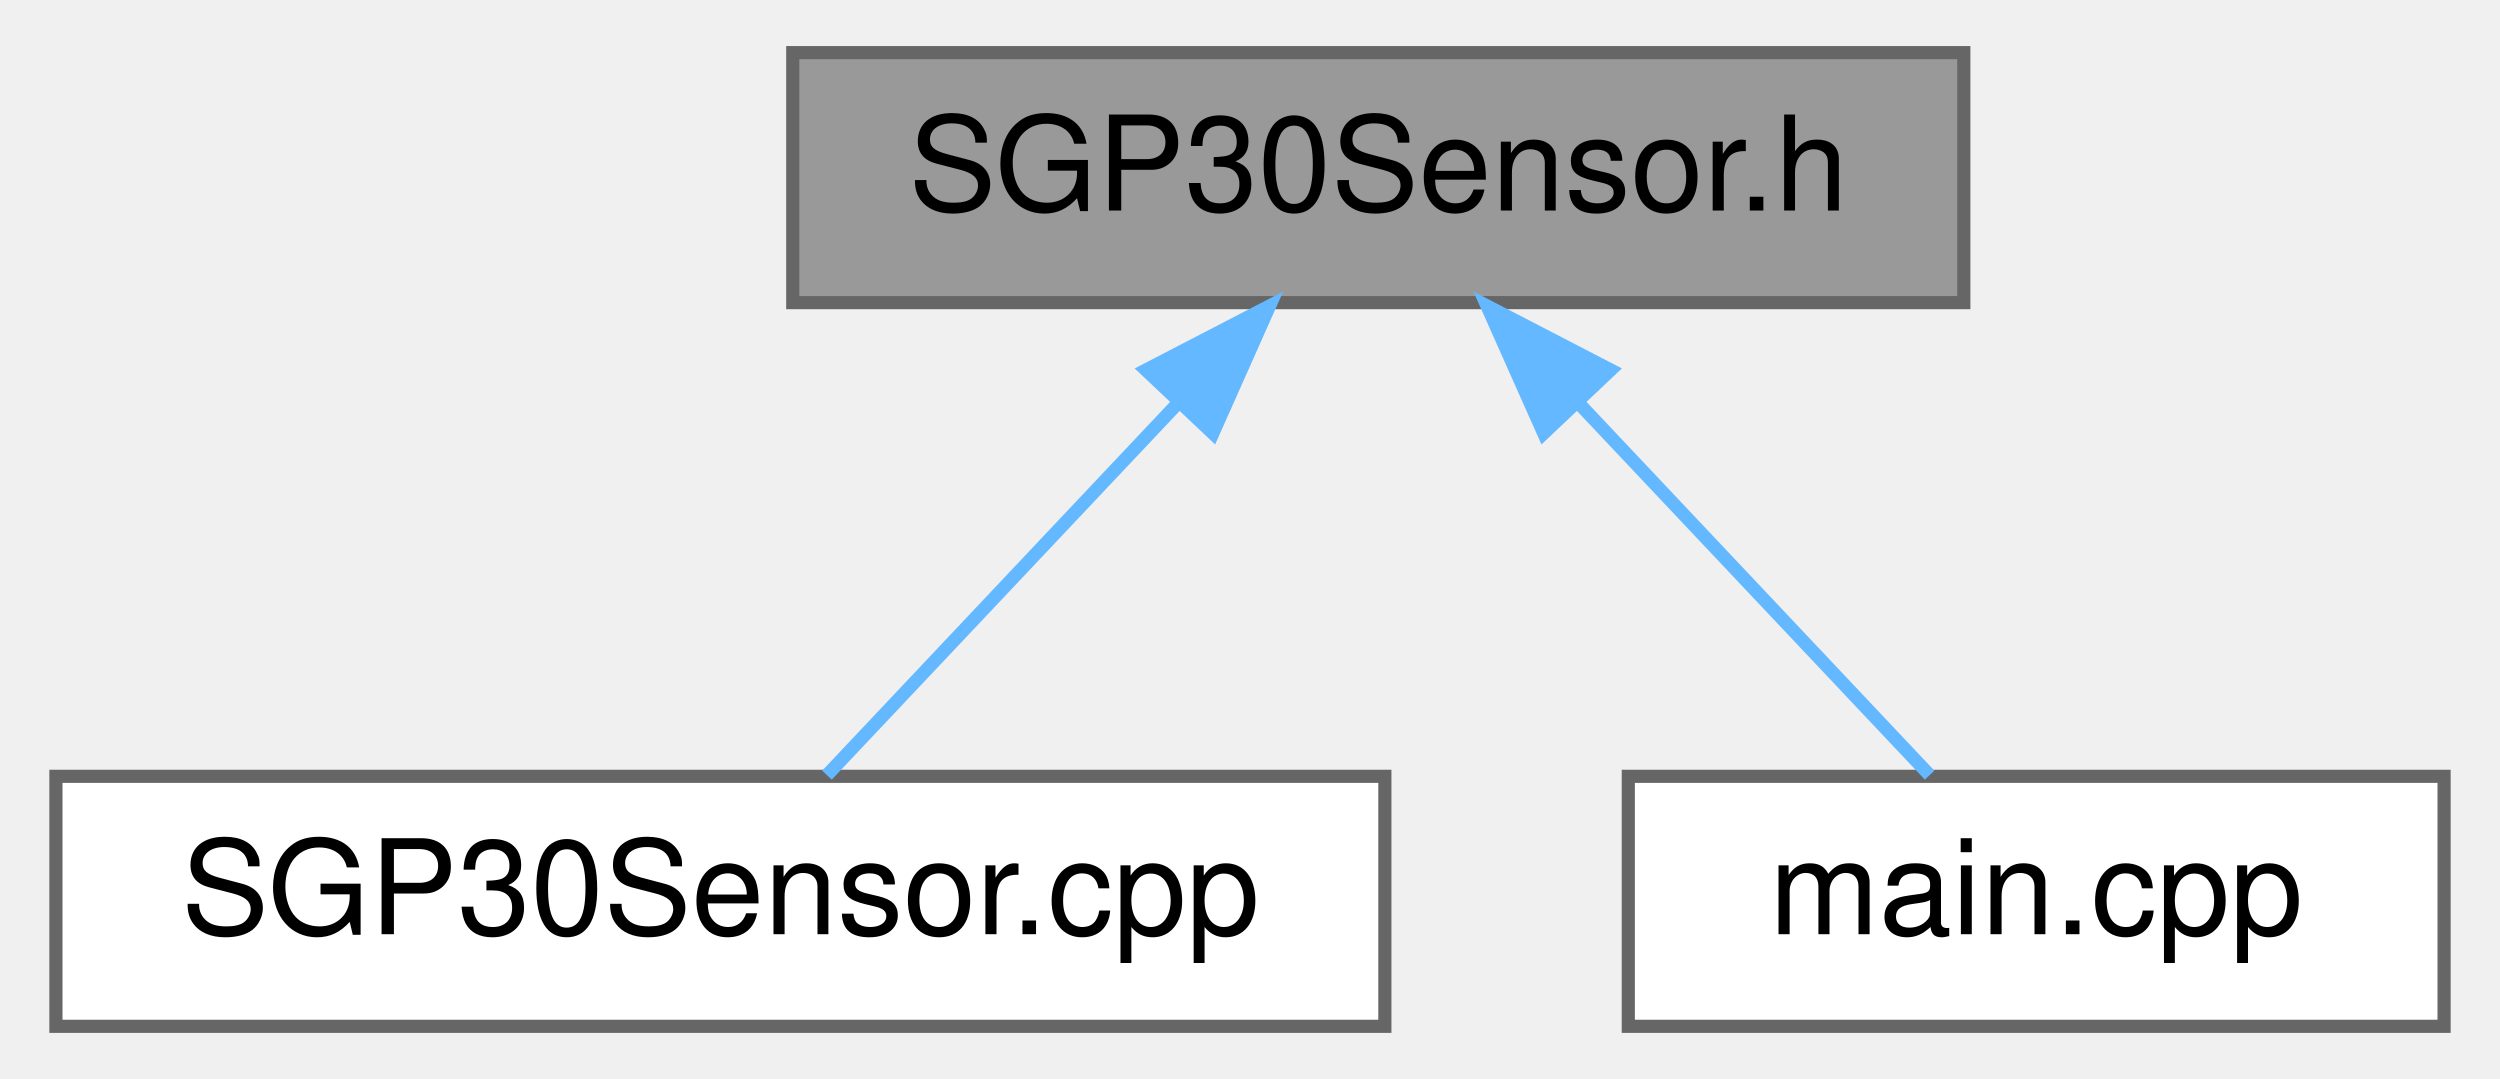
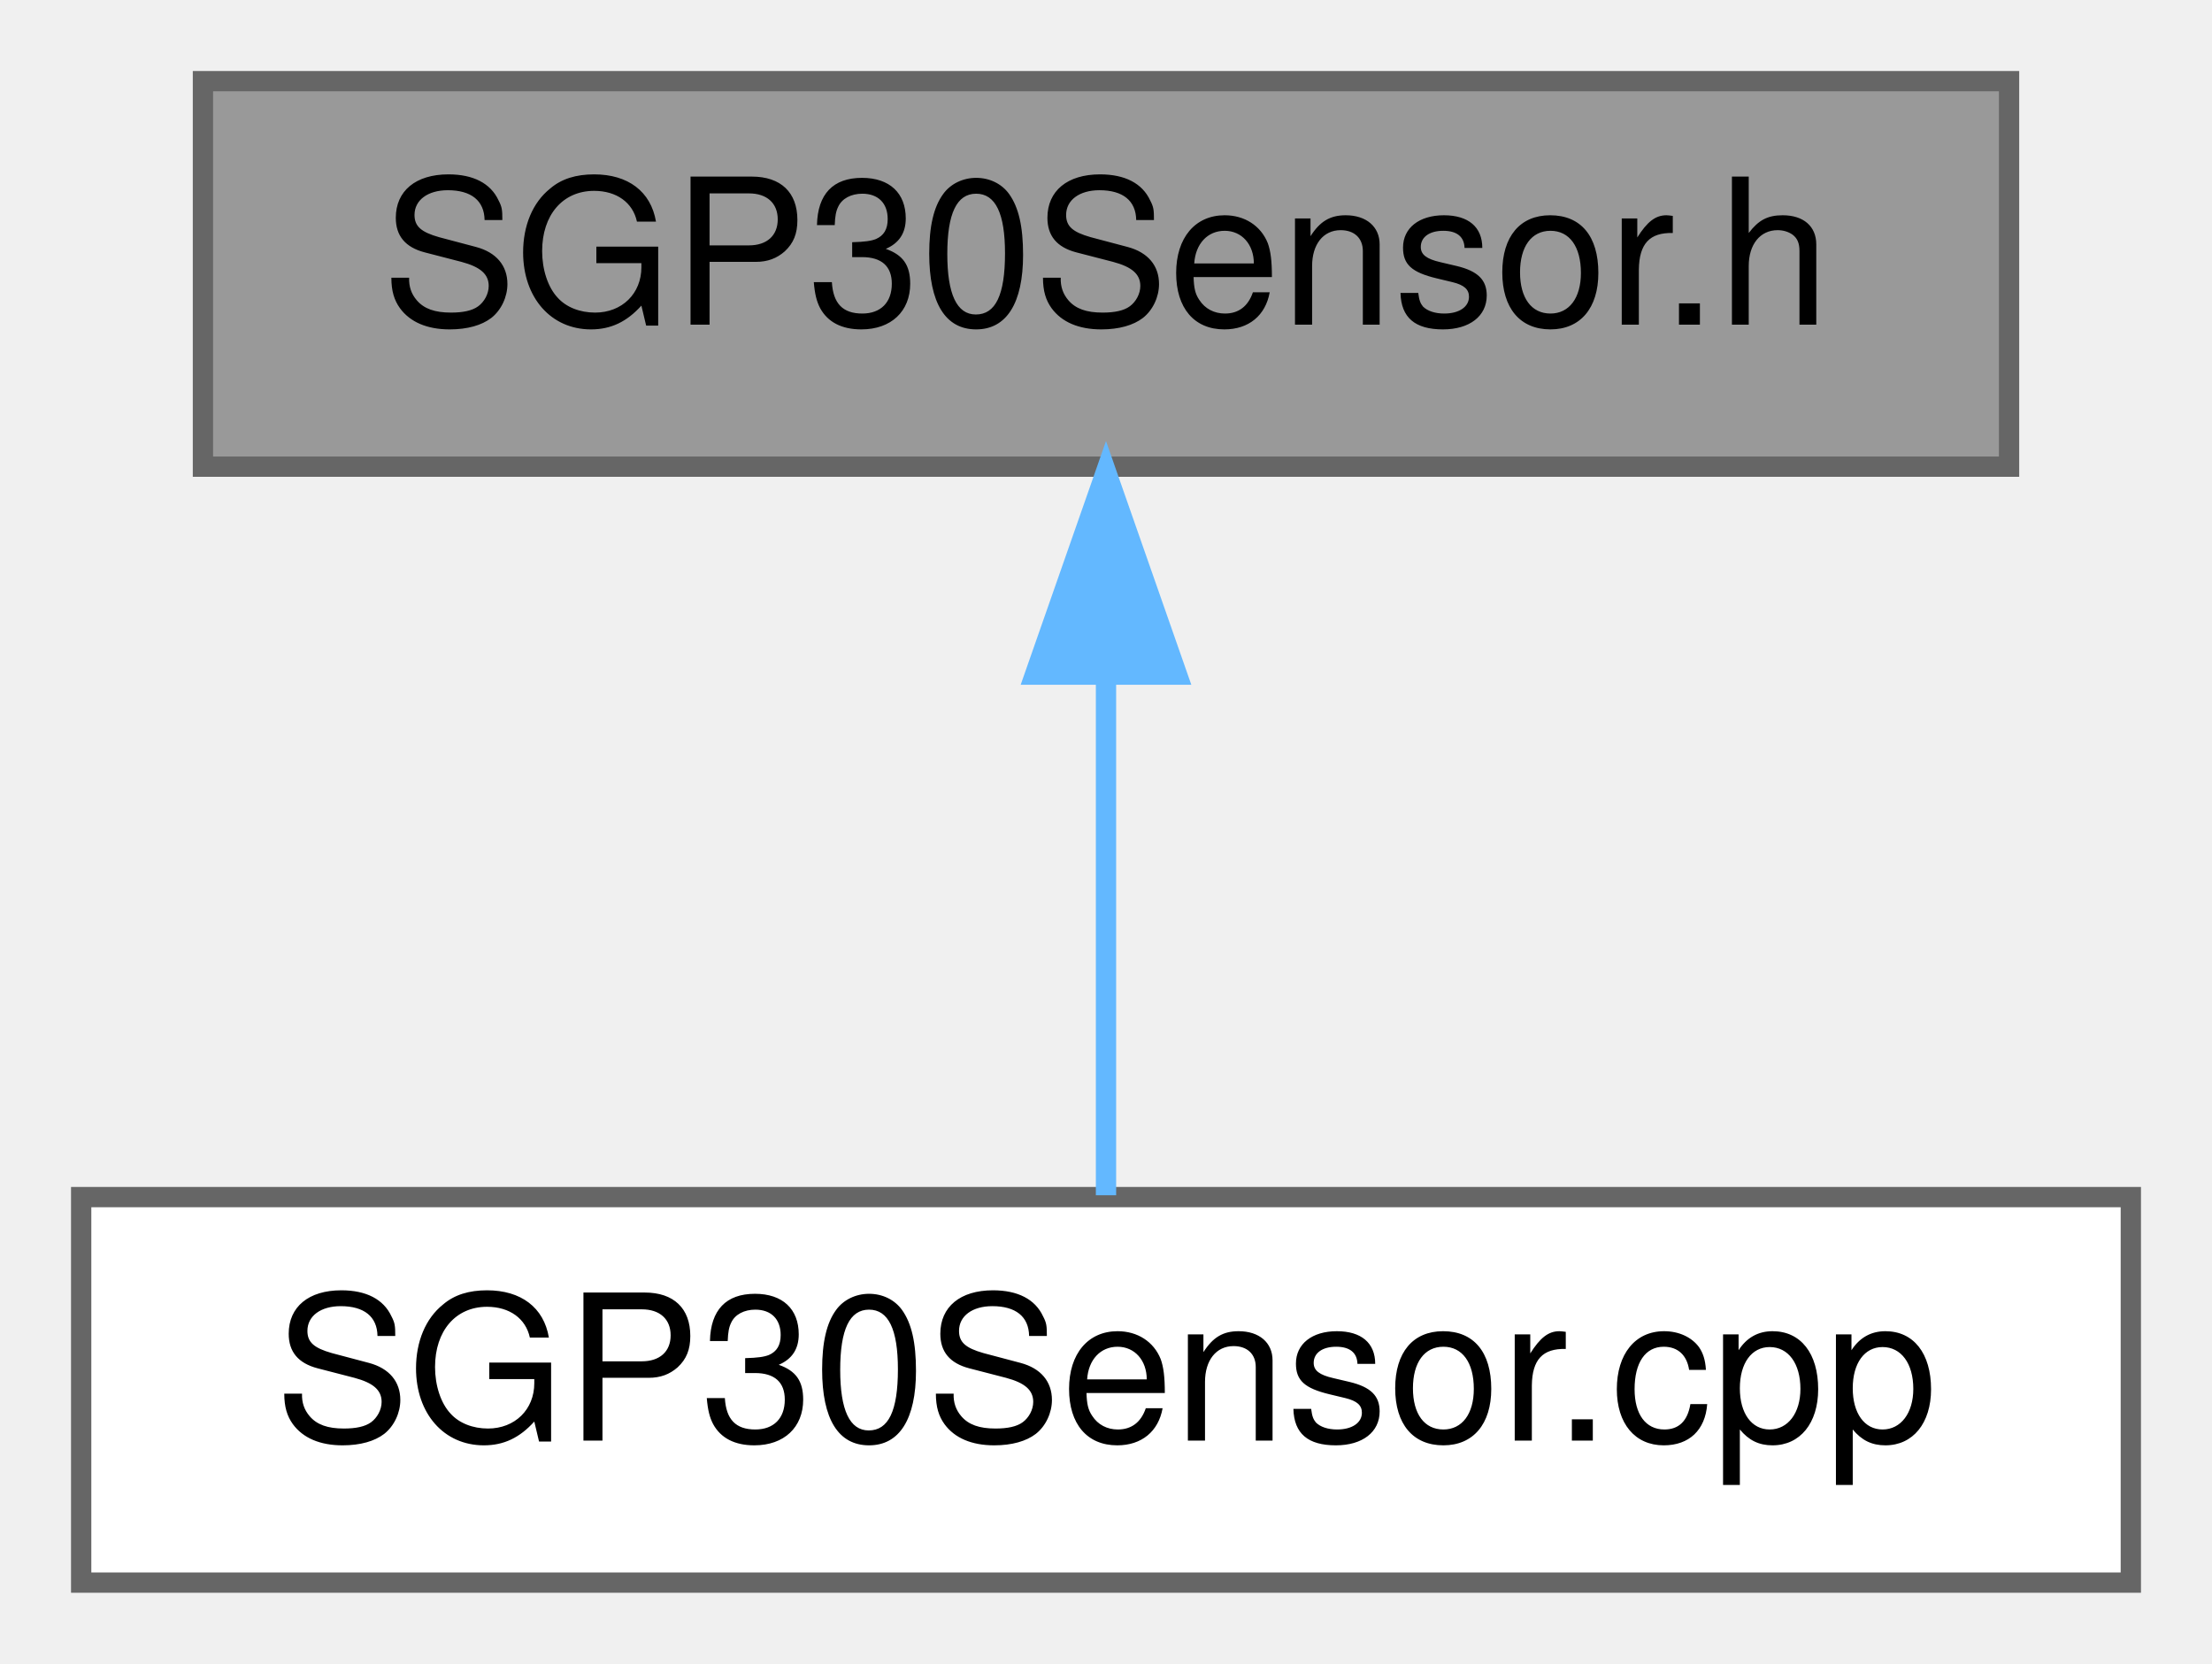
- <svg xmlns="http://www.w3.org/2000/svg" xmlns:xlink="http://www.w3.org/1999/xlink" width="190pt" height="82pt" viewBox="0.00 0.00 189.50 82.00">
+ <svg xmlns="http://www.w3.org/2000/svg" xmlns:xlink="http://www.w3.org/1999/xlink" width="109pt" height="82pt" viewBox="0.00 0.00 109.00 82.00">
  <g id="graph0" class="graph" transform="scale(1 1) rotate(0) translate(4 78)">
    <g id="Node000001" class="node">
      <g id="a_Node000001">
        <a xlink:title=" ">
-           <polygon fill="#999999" stroke="#666666" points="145,-74 56,-74 56,-55 145,-55 145,-74" />
-           <text text-anchor="middle" x="100.5" y="-62" font-family="Helvetica,sans-Serif" font-size="10.00">SGP30Sensor.h</text>
+           <polygon fill="#999999" stroke="#666666" points="95,-74 6,-74 6,-55 95,-55 95,-74" />
+           <text text-anchor="middle" x="50.5" y="-62" font-family="Helvetica,sans-Serif" font-size="10.00">SGP30Sensor.h</text>
        </a>
      </g>
    </g>
    <g id="Node000002" class="node">
      <g id="a_Node000002">
        <a xlink:href="SGP30Sensor_8cpp.html" target="_top" xlink:title=" ">
          <polygon fill="white" stroke="#666666" points="101,-19 0,-19 0,0 101,0 101,-19" />
          <text text-anchor="middle" x="50.5" y="-7" font-family="Helvetica,sans-Serif" font-size="10.00">SGP30Sensor.cpp</text>
        </a>
      </g>
    </g>
    <g id="edge1_Node000001_Node000002" class="edge">
      <g id="a_edge1_Node000001_Node000002">
        <a xlink:title=" ">
-           <path fill="none" stroke="#63b8ff" d="M85.16,-47.24C76.4,-37.95 65.76,-26.68 58.6,-19.09" />
-           <polygon fill="#63b8ff" stroke="#63b8ff" points="82.84,-49.88 92.24,-54.75 87.93,-45.07 82.84,-49.88" />
-         </a>
-       </g>
-     </g>
-     <g id="Node000003" class="node">
-       <g id="a_Node000003">
-         <a xlink:href="main_8cpp.html" target="_top" xlink:title="Main functions for Core 0, responsible for reading data from sensor peripherals.">
-           <polygon fill="white" stroke="#666666" points="181.5,-19 119.5,-19 119.5,0 181.5,0 181.5,-19" />
-           <text text-anchor="middle" x="150.5" y="-7" font-family="Helvetica,sans-Serif" font-size="10.00">main.cpp</text>
-         </a>
-       </g>
-     </g>
-     <g id="edge2_Node000001_Node000003" class="edge">
-       <g id="a_edge2_Node000001_Node000003">
-         <a xlink:title=" ">
-           <path fill="none" stroke="#63b8ff" d="M115.84,-47.24C124.6,-37.95 135.24,-26.68 142.4,-19.09" />
-           <polygon fill="#63b8ff" stroke="#63b8ff" points="113.07,-45.07 108.76,-54.75 118.16,-49.88 113.07,-45.07" />
+           <path fill="none" stroke="#63b8ff" d="M50.5,-44.66C50.5,-35.93 50.5,-25.99 50.5,-19.09" />
+           <polygon fill="#63b8ff" stroke="#63b8ff" points="47,-44.75 50.5,-54.75 54,-44.75 47,-44.75" />
        </a>
      </g>
    </g>
  </g>
</svg>
